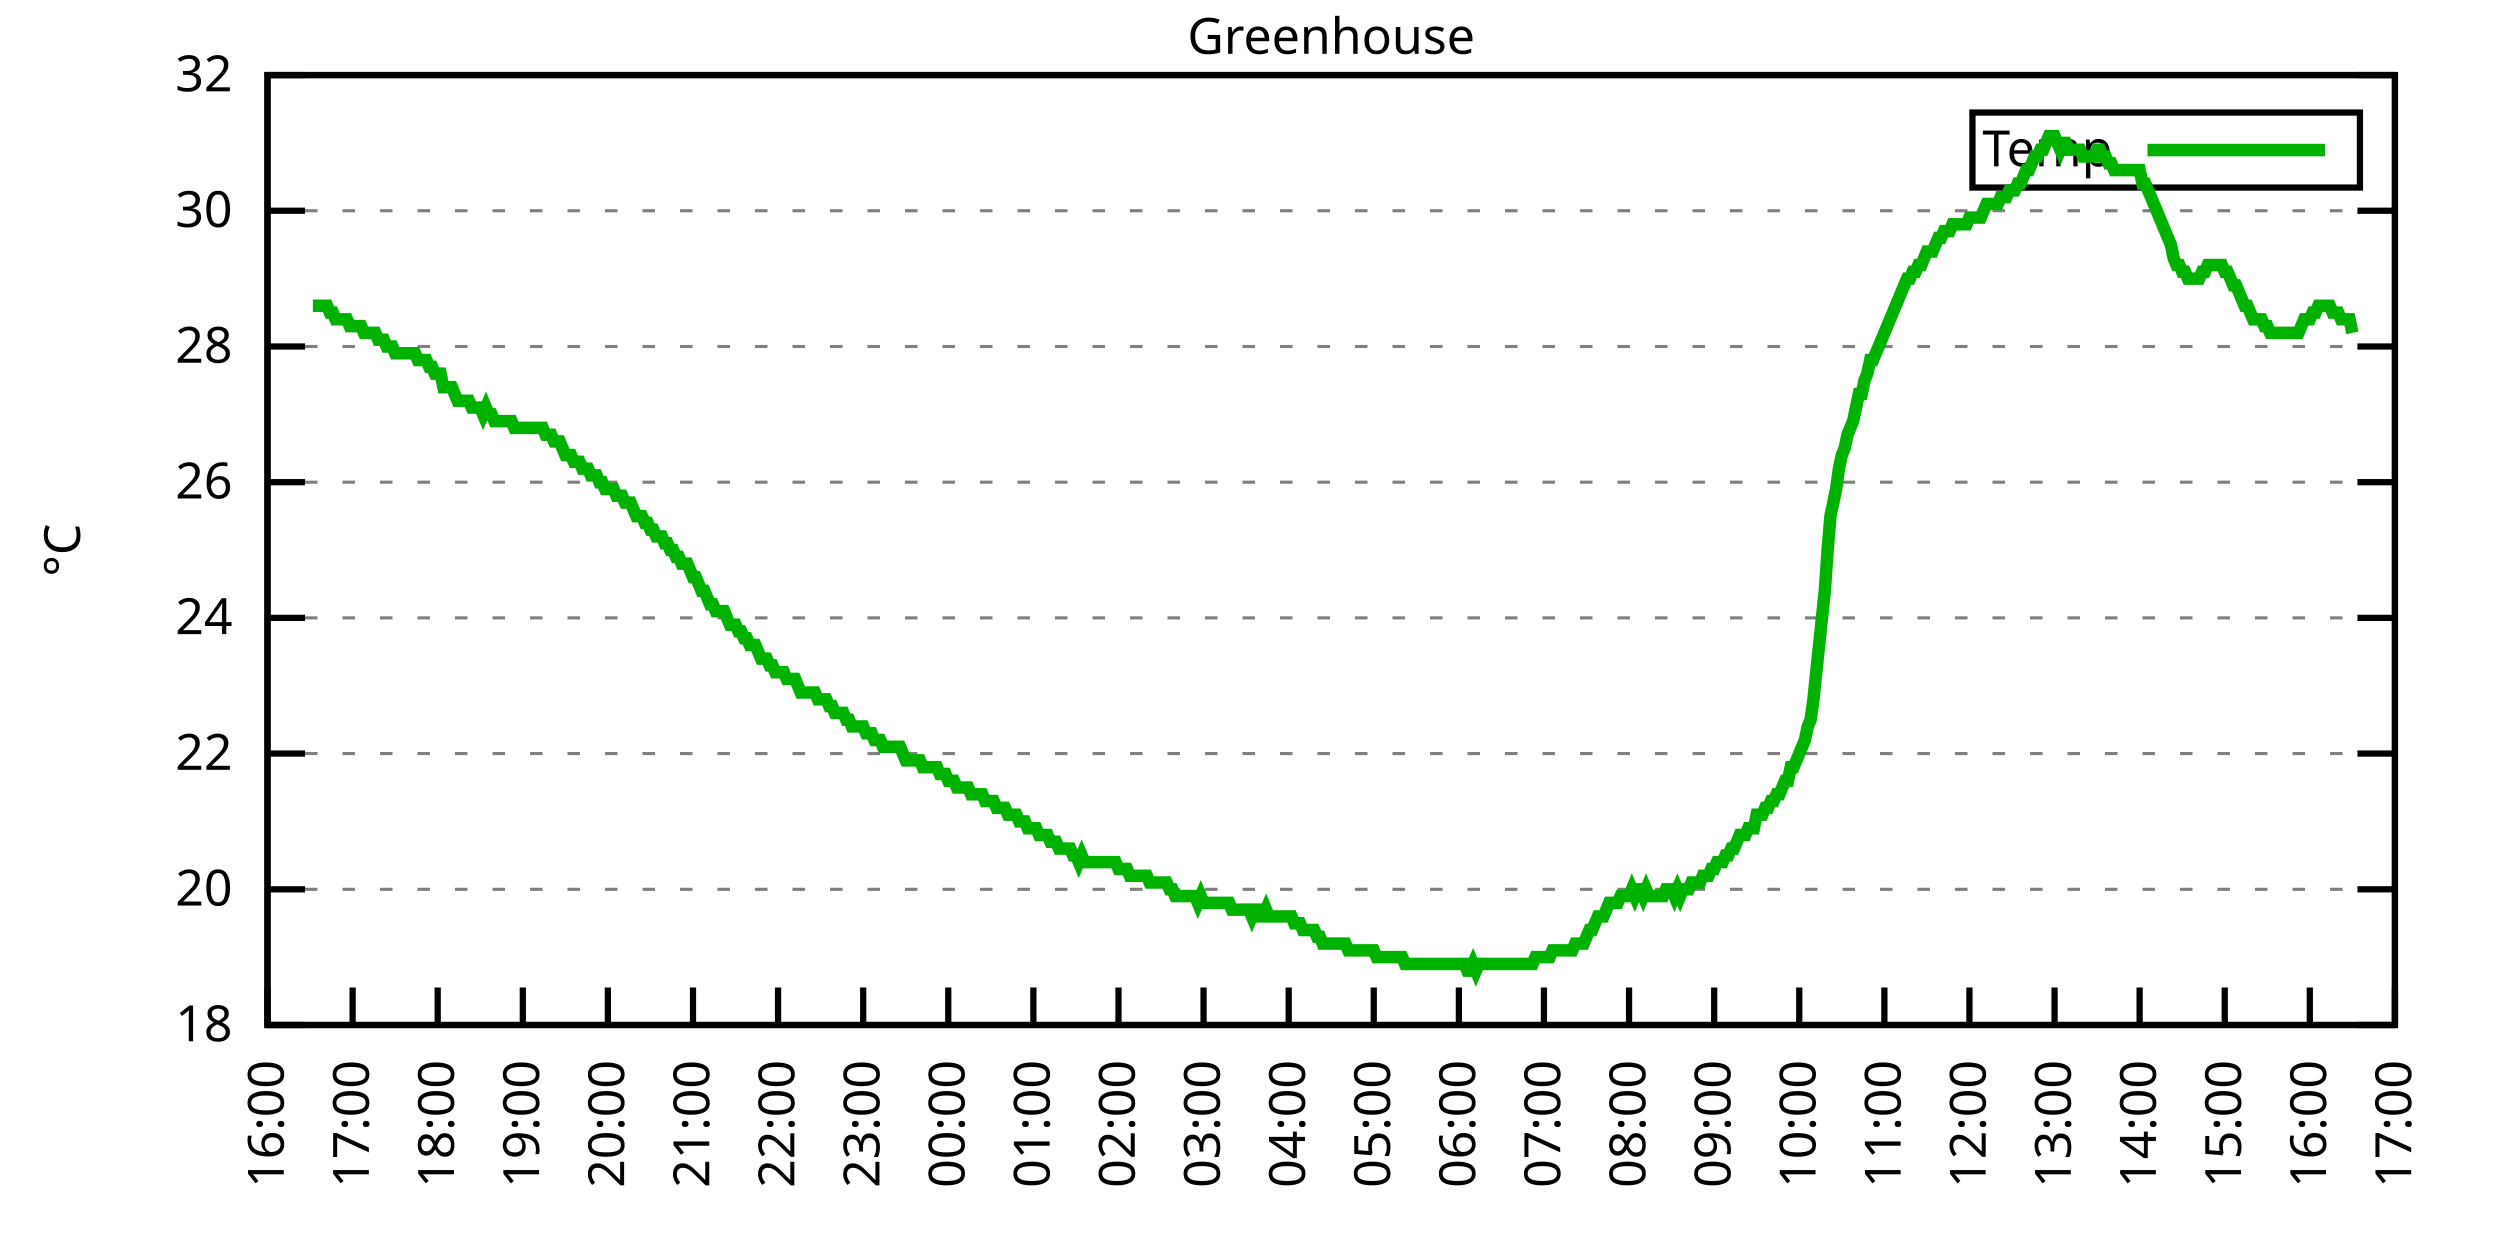
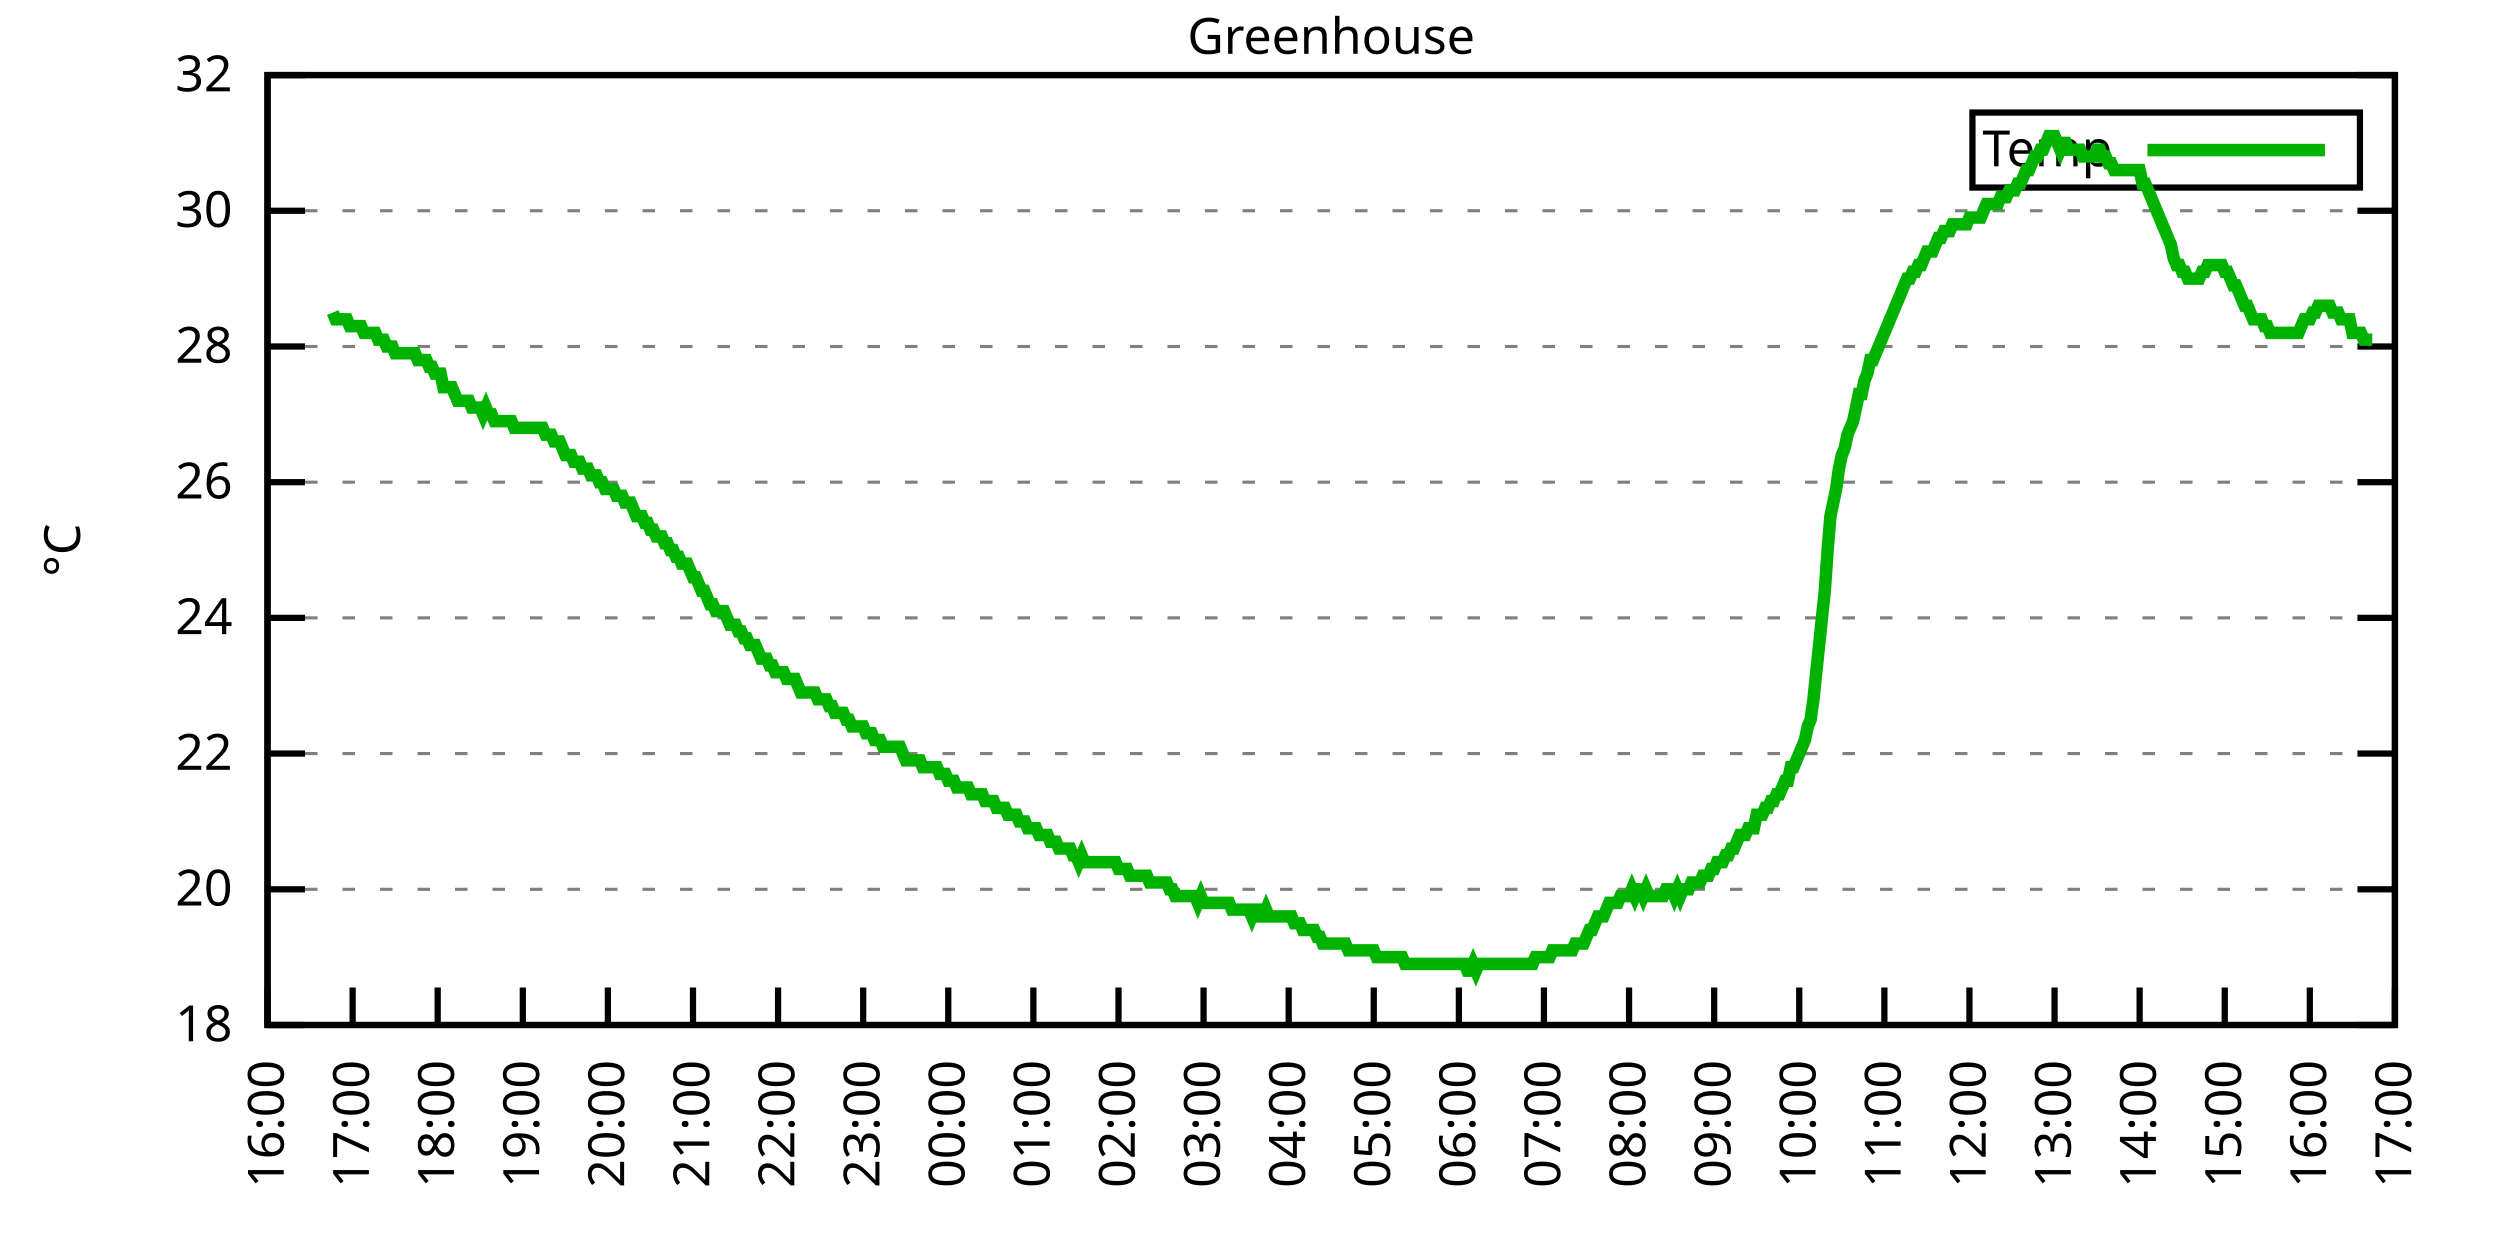
<svg xmlns="http://www.w3.org/2000/svg" xmlns:xlink="http://www.w3.org/1999/xlink" width="400" height="200" viewBox="0 0 400 200">
  <g id="gnuplot_canvas">
    <rect x="0" y="0" width="400" height="200" fill="none" />
    <defs>
      <circle id="gpDot" r="0.5" stroke-width="0.5" stroke="currentColor" />
      <path id="gpPt0" stroke-width="0.333" stroke="currentColor" d="M-1,0 h2 M0,-1 v2" />
      <path id="gpPt1" stroke-width="0.333" stroke="currentColor" d="M-1,-1 L1,1 M1,-1 L-1,1" />
      <path id="gpPt2" stroke-width="0.333" stroke="currentColor" d="M-1,0 L1,0 M0,-1 L0,1 M-1,-1 L1,1 M-1,1 L1,-1" />
      <rect id="gpPt3" stroke-width="0.333" stroke="currentColor" x="-1" y="-1" width="2" height="2" />
      <rect id="gpPt4" stroke-width="0.333" stroke="currentColor" fill="currentColor" x="-1" y="-1" width="2" height="2" />
      <circle id="gpPt5" stroke-width="0.333" stroke="currentColor" cx="0" cy="0" r="1" />
      <use xlink:href="#gpPt5" id="gpPt6" fill="currentColor" stroke="none" />
      <path id="gpPt7" stroke-width="0.333" stroke="currentColor" d="M0,-1.33 L-1.33,0.67 L1.33,0.67 z" />
      <use xlink:href="#gpPt7" id="gpPt8" fill="currentColor" stroke="none" />
      <use xlink:href="#gpPt7" id="gpPt9" stroke="currentColor" transform="rotate(180)" />
      <use xlink:href="#gpPt9" id="gpPt10" fill="currentColor" stroke="none" />
      <use xlink:href="#gpPt3" id="gpPt11" stroke="currentColor" transform="rotate(45)" />
      <use xlink:href="#gpPt11" id="gpPt12" fill="currentColor" stroke="none" />
      <path id="gpPt13" stroke-width="0.333" stroke="currentColor" d="M0,1.330 L1.265,0.411 L0.782,-1.067 L-0.782,-1.076 L-1.265,0.411 z" />
      <use xlink:href="#gpPt13" id="gpPt14" fill="currentColor" stroke="none" />
      <filter id="textbox" filterUnits="objectBoundingBox" x="0" y="0" height="1" width="1">
        <feFlood flood-color="white" flood-opacity="1" result="bgnd" />
        <feComposite in="SourceGraphic" in2="bgnd" operator="atop" />
      </filter>
      <filter id="greybox" filterUnits="objectBoundingBox" x="0" y="0" height="1" width="1">
        <feFlood flood-color="lightgrey" flood-opacity="1" result="grey" />
        <feComposite in="SourceGraphic" in2="grey" operator="atop" />
      </filter>
    </defs>
    <g fill="none" color="white" stroke="currentColor" stroke-width="1.00" stroke-linecap="butt" stroke-linejoin="miter">
</g>
    <g fill="none" color="black" stroke="currentColor" stroke-width="1.00" stroke-linecap="butt" stroke-linejoin="miter">
      <g stroke="none" shape-rendering="crispEdges">
        <polygon fill="rgb(255, 255, 255)" points="42.80,164.00 383.18,164.00 383.18,12.02 42.80,12.02 " />
      </g>
    </g>
    <g fill="none" color="black" stroke="currentColor" stroke-width="1.00" stroke-linecap="butt" stroke-linejoin="miter">
</g>
    <g fill="none" color="black" stroke="black" stroke-width="0.50" stroke-linecap="butt" stroke-linejoin="miter">
</g>
    <g fill="none" color="gray" stroke="currentColor" stroke-width="0.50" stroke-linecap="butt" stroke-linejoin="miter">
      <path stroke="gray" stroke-dasharray="2,4" class="gridline" d="M42.80,164.00 L383.19,164.00  " />
    </g>
    <g fill="none" color="gray" stroke="gray" stroke-width="1.00" stroke-linecap="butt" stroke-linejoin="miter">
</g>
    <g fill="none" color="black" stroke="currentColor" stroke-width="1.00" stroke-linecap="butt" stroke-linejoin="miter">
      <path stroke="black" d="M42.80,164.00 L48.80,164.00 M383.19,164.00 L377.19,164.00  " />
      <g transform="translate(37.20,166.60)" stroke="none" fill="black" font-family="Sans" font-size="8.00" text-anchor="end">
        <text>
          <tspan font-family="Sans"> 18</tspan>
        </text>
      </g>
    </g>
    <g fill="none" color="black" stroke="currentColor" stroke-width="1.00" stroke-linecap="butt" stroke-linejoin="miter">
</g>
    <g fill="none" color="black" stroke="black" stroke-width="0.50" stroke-linecap="butt" stroke-linejoin="miter">
</g>
    <g fill="none" color="gray" stroke="currentColor" stroke-width="0.50" stroke-linecap="butt" stroke-linejoin="miter">
      <path stroke="gray" stroke-dasharray="2,4" class="gridline" d="M42.80,142.29 L383.19,142.29  " />
    </g>
    <g fill="none" color="gray" stroke="gray" stroke-width="1.00" stroke-linecap="butt" stroke-linejoin="miter">
</g>
    <g fill="none" color="black" stroke="currentColor" stroke-width="1.00" stroke-linecap="butt" stroke-linejoin="miter">
      <path stroke="black" d="M42.80,142.29 L48.80,142.29 M383.19,142.29 L377.19,142.29  " />
      <g transform="translate(37.20,144.89)" stroke="none" fill="black" font-family="Sans" font-size="8.00" text-anchor="end">
        <text>
          <tspan font-family="Sans"> 20</tspan>
        </text>
      </g>
    </g>
    <g fill="none" color="black" stroke="currentColor" stroke-width="1.00" stroke-linecap="butt" stroke-linejoin="miter">
</g>
    <g fill="none" color="black" stroke="black" stroke-width="0.50" stroke-linecap="butt" stroke-linejoin="miter">
</g>
    <g fill="none" color="gray" stroke="currentColor" stroke-width="0.50" stroke-linecap="butt" stroke-linejoin="miter">
      <path stroke="gray" stroke-dasharray="2,4" class="gridline" d="M42.80,120.57 L383.19,120.57  " />
    </g>
    <g fill="none" color="gray" stroke="gray" stroke-width="1.00" stroke-linecap="butt" stroke-linejoin="miter">
</g>
    <g fill="none" color="black" stroke="currentColor" stroke-width="1.00" stroke-linecap="butt" stroke-linejoin="miter">
      <path stroke="black" d="M42.80,120.57 L48.80,120.57 M383.19,120.57 L377.19,120.57  " />
      <g transform="translate(37.20,123.17)" stroke="none" fill="black" font-family="Sans" font-size="8.00" text-anchor="end">
        <text>
          <tspan font-family="Sans"> 22</tspan>
        </text>
      </g>
    </g>
    <g fill="none" color="black" stroke="currentColor" stroke-width="1.00" stroke-linecap="butt" stroke-linejoin="miter">
</g>
    <g fill="none" color="black" stroke="black" stroke-width="0.50" stroke-linecap="butt" stroke-linejoin="miter">
</g>
    <g fill="none" color="gray" stroke="currentColor" stroke-width="0.50" stroke-linecap="butt" stroke-linejoin="miter">
      <path stroke="gray" stroke-dasharray="2,4" class="gridline" d="M42.80,98.86 L383.19,98.86  " />
    </g>
    <g fill="none" color="gray" stroke="gray" stroke-width="1.00" stroke-linecap="butt" stroke-linejoin="miter">
</g>
    <g fill="none" color="black" stroke="currentColor" stroke-width="1.00" stroke-linecap="butt" stroke-linejoin="miter">
      <path stroke="black" d="M42.80,98.86 L48.80,98.86 M383.19,98.86 L377.19,98.86  " />
      <g transform="translate(37.20,101.46)" stroke="none" fill="black" font-family="Sans" font-size="8.00" text-anchor="end">
        <text>
          <tspan font-family="Sans"> 24</tspan>
        </text>
      </g>
    </g>
    <g fill="none" color="black" stroke="currentColor" stroke-width="1.00" stroke-linecap="butt" stroke-linejoin="miter">
</g>
    <g fill="none" color="black" stroke="black" stroke-width="0.50" stroke-linecap="butt" stroke-linejoin="miter">
</g>
    <g fill="none" color="gray" stroke="currentColor" stroke-width="0.50" stroke-linecap="butt" stroke-linejoin="miter">
      <path stroke="gray" stroke-dasharray="2,4" class="gridline" d="M42.80,77.15 L383.19,77.15  " />
    </g>
    <g fill="none" color="gray" stroke="gray" stroke-width="1.00" stroke-linecap="butt" stroke-linejoin="miter">
</g>
    <g fill="none" color="black" stroke="currentColor" stroke-width="1.00" stroke-linecap="butt" stroke-linejoin="miter">
      <path stroke="black" d="M42.80,77.15 L48.80,77.15 M383.19,77.15 L377.19,77.15  " />
      <g transform="translate(37.20,79.75)" stroke="none" fill="black" font-family="Sans" font-size="8.00" text-anchor="end">
        <text>
          <tspan font-family="Sans"> 26</tspan>
        </text>
      </g>
    </g>
    <g fill="none" color="black" stroke="currentColor" stroke-width="1.00" stroke-linecap="butt" stroke-linejoin="miter">
</g>
    <g fill="none" color="black" stroke="black" stroke-width="0.50" stroke-linecap="butt" stroke-linejoin="miter">
</g>
    <g fill="none" color="gray" stroke="currentColor" stroke-width="0.50" stroke-linecap="butt" stroke-linejoin="miter">
      <path stroke="gray" stroke-dasharray="2,4" class="gridline" d="M42.80,55.44 L383.19,55.44  " />
    </g>
    <g fill="none" color="gray" stroke="gray" stroke-width="1.00" stroke-linecap="butt" stroke-linejoin="miter">
</g>
    <g fill="none" color="black" stroke="currentColor" stroke-width="1.00" stroke-linecap="butt" stroke-linejoin="miter">
      <path stroke="black" d="M42.80,55.44 L48.80,55.44 M383.19,55.44 L377.19,55.44  " />
      <g transform="translate(37.20,58.04)" stroke="none" fill="black" font-family="Sans" font-size="8.00" text-anchor="end">
        <text>
          <tspan font-family="Sans"> 28</tspan>
        </text>
      </g>
    </g>
    <g fill="none" color="black" stroke="currentColor" stroke-width="1.00" stroke-linecap="butt" stroke-linejoin="miter">
</g>
    <g fill="none" color="black" stroke="black" stroke-width="0.50" stroke-linecap="butt" stroke-linejoin="miter">
</g>
    <g fill="none" color="gray" stroke="currentColor" stroke-width="0.50" stroke-linecap="butt" stroke-linejoin="miter">
      <path stroke="gray" stroke-dasharray="2,4" class="gridline" d="M42.80,33.72 L383.19,33.72  " />
    </g>
    <g fill="none" color="gray" stroke="gray" stroke-width="1.00" stroke-linecap="butt" stroke-linejoin="miter">
</g>
    <g fill="none" color="black" stroke="currentColor" stroke-width="1.00" stroke-linecap="butt" stroke-linejoin="miter">
      <path stroke="black" d="M42.80,33.72 L48.80,33.72 M383.19,33.72 L377.19,33.72  " />
      <g transform="translate(37.20,36.32)" stroke="none" fill="black" font-family="Sans" font-size="8.00" text-anchor="end">
        <text>
          <tspan font-family="Sans"> 30</tspan>
        </text>
      </g>
    </g>
    <g fill="none" color="black" stroke="currentColor" stroke-width="1.00" stroke-linecap="butt" stroke-linejoin="miter">
</g>
    <g fill="none" color="black" stroke="black" stroke-width="0.50" stroke-linecap="butt" stroke-linejoin="miter">
</g>
    <g fill="none" color="gray" stroke="currentColor" stroke-width="0.50" stroke-linecap="butt" stroke-linejoin="miter">
      <path stroke="gray" stroke-dasharray="2,4" class="gridline" d="M42.80,12.01 L383.19,12.01  " />
    </g>
    <g fill="none" color="gray" stroke="gray" stroke-width="1.00" stroke-linecap="butt" stroke-linejoin="miter">
</g>
    <g fill="none" color="black" stroke="currentColor" stroke-width="1.00" stroke-linecap="butt" stroke-linejoin="miter">
      <path stroke="black" d="M42.80,12.01 L48.80,12.01 M383.19,12.01 L377.19,12.01  " />
      <g transform="translate(37.20,14.61)" stroke="none" fill="black" font-family="Sans" font-size="8.00" text-anchor="end">
        <text>
          <tspan font-family="Sans"> 32</tspan>
        </text>
      </g>
    </g>
    <g fill="none" color="black" stroke="currentColor" stroke-width="1.00" stroke-linecap="butt" stroke-linejoin="miter">
      <path stroke="black" d="M42.80,164.00 L42.80,158.00  " />
      <g transform="translate(45.40,169.60) rotate(270.00)" stroke="none" fill="black" font-family="Sans" font-size="8.00" text-anchor="end">
        <text>
          <tspan font-family="Sans">16:00</tspan>
        </text>
      </g>
    </g>
    <g fill="none" color="black" stroke="currentColor" stroke-width="1.00" stroke-linecap="butt" stroke-linejoin="miter">
      <path stroke="black" d="M56.42,164.00 L56.42,158.00  " />
      <g transform="translate(59.02,169.60) rotate(270.00)" stroke="none" fill="black" font-family="Sans" font-size="8.00" text-anchor="end">
        <text>
          <tspan font-family="Sans">17:00</tspan>
        </text>
      </g>
    </g>
    <g fill="none" color="black" stroke="currentColor" stroke-width="1.00" stroke-linecap="butt" stroke-linejoin="miter">
      <path stroke="black" d="M70.03,164.00 L70.03,158.00  " />
      <g transform="translate(72.63,169.60) rotate(270.00)" stroke="none" fill="black" font-family="Sans" font-size="8.00" text-anchor="end">
        <text>
          <tspan font-family="Sans">18:00</tspan>
        </text>
      </g>
    </g>
    <g fill="none" color="black" stroke="currentColor" stroke-width="1.00" stroke-linecap="butt" stroke-linejoin="miter">
      <path stroke="black" d="M83.65,164.00 L83.65,158.00  " />
      <g transform="translate(86.25,169.60) rotate(270.00)" stroke="none" fill="black" font-family="Sans" font-size="8.00" text-anchor="end">
        <text>
          <tspan font-family="Sans">19:00</tspan>
        </text>
      </g>
    </g>
    <g fill="none" color="black" stroke="currentColor" stroke-width="1.00" stroke-linecap="butt" stroke-linejoin="miter">
      <path stroke="black" d="M97.26,164.00 L97.26,158.00  " />
      <g transform="translate(99.86,169.60) rotate(270.00)" stroke="none" fill="black" font-family="Sans" font-size="8.00" text-anchor="end">
        <text>
          <tspan font-family="Sans">20:00</tspan>
        </text>
      </g>
    </g>
    <g fill="none" color="black" stroke="currentColor" stroke-width="1.00" stroke-linecap="butt" stroke-linejoin="miter">
      <path stroke="black" d="M110.88,164.00 L110.88,158.00  " />
      <g transform="translate(113.48,169.60) rotate(270.00)" stroke="none" fill="black" font-family="Sans" font-size="8.00" text-anchor="end">
        <text>
          <tspan font-family="Sans">21:00</tspan>
        </text>
      </g>
    </g>
    <g fill="none" color="black" stroke="currentColor" stroke-width="1.00" stroke-linecap="butt" stroke-linejoin="miter">
      <path stroke="black" d="M124.49,164.00 L124.49,158.00  " />
      <g transform="translate(127.09,169.60) rotate(270.00)" stroke="none" fill="black" font-family="Sans" font-size="8.00" text-anchor="end">
        <text>
          <tspan font-family="Sans">22:00</tspan>
        </text>
      </g>
    </g>
    <g fill="none" color="black" stroke="currentColor" stroke-width="1.00" stroke-linecap="butt" stroke-linejoin="miter">
      <path stroke="black" d="M138.11,164.00 L138.11,158.00  " />
      <g transform="translate(140.71,169.60) rotate(270.00)" stroke="none" fill="black" font-family="Sans" font-size="8.00" text-anchor="end">
        <text>
          <tspan font-family="Sans">23:00</tspan>
        </text>
      </g>
    </g>
    <g fill="none" color="black" stroke="currentColor" stroke-width="1.00" stroke-linecap="butt" stroke-linejoin="miter">
      <path stroke="black" d="M151.72,164.00 L151.72,158.00  " />
      <g transform="translate(154.32,169.60) rotate(270.00)" stroke="none" fill="black" font-family="Sans" font-size="8.00" text-anchor="end">
        <text>
          <tspan font-family="Sans">00:00</tspan>
        </text>
      </g>
    </g>
    <g fill="none" color="black" stroke="currentColor" stroke-width="1.00" stroke-linecap="butt" stroke-linejoin="miter">
      <path stroke="black" d="M165.34,164.00 L165.34,158.00  " />
      <g transform="translate(167.94,169.60) rotate(270.00)" stroke="none" fill="black" font-family="Sans" font-size="8.00" text-anchor="end">
        <text>
          <tspan font-family="Sans">01:00</tspan>
        </text>
      </g>
    </g>
    <g fill="none" color="black" stroke="currentColor" stroke-width="1.00" stroke-linecap="butt" stroke-linejoin="miter">
      <path stroke="black" d="M178.96,164.00 L178.96,158.00  " />
      <g transform="translate(181.56,169.60) rotate(270.00)" stroke="none" fill="black" font-family="Sans" font-size="8.00" text-anchor="end">
        <text>
          <tspan font-family="Sans">02:00</tspan>
        </text>
      </g>
    </g>
    <g fill="none" color="black" stroke="currentColor" stroke-width="1.00" stroke-linecap="butt" stroke-linejoin="miter">
      <path stroke="black" d="M192.57,164.00 L192.57,158.00  " />
      <g transform="translate(195.17,169.60) rotate(270.00)" stroke="none" fill="black" font-family="Sans" font-size="8.00" text-anchor="end">
        <text>
          <tspan font-family="Sans">03:00</tspan>
        </text>
      </g>
    </g>
    <g fill="none" color="black" stroke="currentColor" stroke-width="1.00" stroke-linecap="butt" stroke-linejoin="miter">
      <path stroke="black" d="M206.19,164.00 L206.19,158.00  " />
      <g transform="translate(208.79,169.60) rotate(270.00)" stroke="none" fill="black" font-family="Sans" font-size="8.00" text-anchor="end">
        <text>
          <tspan font-family="Sans">04:00</tspan>
        </text>
      </g>
    </g>
    <g fill="none" color="black" stroke="currentColor" stroke-width="1.00" stroke-linecap="butt" stroke-linejoin="miter">
      <path stroke="black" d="M219.80,164.00 L219.80,158.00  " />
      <g transform="translate(222.40,169.60) rotate(270.00)" stroke="none" fill="black" font-family="Sans" font-size="8.00" text-anchor="end">
        <text>
          <tspan font-family="Sans">05:00</tspan>
        </text>
      </g>
    </g>
    <g fill="none" color="black" stroke="currentColor" stroke-width="1.00" stroke-linecap="butt" stroke-linejoin="miter">
      <path stroke="black" d="M233.42,164.00 L233.42,158.00  " />
      <g transform="translate(236.02,169.60) rotate(270.00)" stroke="none" fill="black" font-family="Sans" font-size="8.00" text-anchor="end">
        <text>
          <tspan font-family="Sans">06:00</tspan>
        </text>
      </g>
    </g>
    <g fill="none" color="black" stroke="currentColor" stroke-width="1.00" stroke-linecap="butt" stroke-linejoin="miter">
      <path stroke="black" d="M247.03,164.00 L247.03,158.00  " />
      <g transform="translate(249.63,169.60) rotate(270.00)" stroke="none" fill="black" font-family="Sans" font-size="8.00" text-anchor="end">
        <text>
          <tspan font-family="Sans">07:00</tspan>
        </text>
      </g>
    </g>
    <g fill="none" color="black" stroke="currentColor" stroke-width="1.00" stroke-linecap="butt" stroke-linejoin="miter">
      <path stroke="black" d="M260.65,164.00 L260.65,158.00  " />
      <g transform="translate(263.25,169.60) rotate(270.00)" stroke="none" fill="black" font-family="Sans" font-size="8.00" text-anchor="end">
        <text>
          <tspan font-family="Sans">08:00</tspan>
        </text>
      </g>
    </g>
    <g fill="none" color="black" stroke="currentColor" stroke-width="1.00" stroke-linecap="butt" stroke-linejoin="miter">
      <path stroke="black" d="M274.27,164.00 L274.27,158.00  " />
      <g transform="translate(276.87,169.60) rotate(270.00)" stroke="none" fill="black" font-family="Sans" font-size="8.00" text-anchor="end">
        <text>
          <tspan font-family="Sans">09:00</tspan>
        </text>
      </g>
    </g>
    <g fill="none" color="black" stroke="currentColor" stroke-width="1.00" stroke-linecap="butt" stroke-linejoin="miter">
      <path stroke="black" d="M287.88,164.00 L287.88,158.00  " />
      <g transform="translate(290.48,169.60) rotate(270.00)" stroke="none" fill="black" font-family="Sans" font-size="8.00" text-anchor="end">
        <text>
          <tspan font-family="Sans">10:00</tspan>
        </text>
      </g>
    </g>
    <g fill="none" color="black" stroke="currentColor" stroke-width="1.00" stroke-linecap="butt" stroke-linejoin="miter">
      <path stroke="black" d="M301.50,164.00 L301.50,158.00  " />
      <g transform="translate(304.10,169.60) rotate(270.00)" stroke="none" fill="black" font-family="Sans" font-size="8.00" text-anchor="end">
        <text>
          <tspan font-family="Sans">11:00</tspan>
        </text>
      </g>
    </g>
    <g fill="none" color="black" stroke="currentColor" stroke-width="1.00" stroke-linecap="butt" stroke-linejoin="miter">
      <path stroke="black" d="M315.11,164.00 L315.11,158.00  " />
      <g transform="translate(317.71,169.60) rotate(270.00)" stroke="none" fill="black" font-family="Sans" font-size="8.00" text-anchor="end">
        <text>
          <tspan font-family="Sans">12:00</tspan>
        </text>
      </g>
    </g>
    <g fill="none" color="black" stroke="currentColor" stroke-width="1.00" stroke-linecap="butt" stroke-linejoin="miter">
      <path stroke="black" d="M328.73,164.00 L328.73,158.00  " />
      <g transform="translate(331.33,169.60) rotate(270.00)" stroke="none" fill="black" font-family="Sans" font-size="8.00" text-anchor="end">
        <text>
          <tspan font-family="Sans">13:00</tspan>
        </text>
      </g>
    </g>
    <g fill="none" color="black" stroke="currentColor" stroke-width="1.00" stroke-linecap="butt" stroke-linejoin="miter">
      <path stroke="black" d="M342.34,164.00 L342.34,158.00  " />
      <g transform="translate(344.94,169.60) rotate(270.00)" stroke="none" fill="black" font-family="Sans" font-size="8.00" text-anchor="end">
        <text>
          <tspan font-family="Sans">14:00</tspan>
        </text>
      </g>
    </g>
    <g fill="none" color="black" stroke="currentColor" stroke-width="1.00" stroke-linecap="butt" stroke-linejoin="miter">
      <path stroke="black" d="M355.96,164.00 L355.96,158.00  " />
      <g transform="translate(358.56,169.60) rotate(270.00)" stroke="none" fill="black" font-family="Sans" font-size="8.00" text-anchor="end">
        <text>
          <tspan font-family="Sans">15:00</tspan>
        </text>
      </g>
    </g>
    <g fill="none" color="black" stroke="currentColor" stroke-width="1.00" stroke-linecap="butt" stroke-linejoin="miter">
      <path stroke="black" d="M369.57,164.00 L369.57,158.00  " />
      <g transform="translate(372.17,169.60) rotate(270.00)" stroke="none" fill="black" font-family="Sans" font-size="8.00" text-anchor="end">
        <text>
          <tspan font-family="Sans">16:00</tspan>
        </text>
      </g>
    </g>
    <g fill="none" color="black" stroke="currentColor" stroke-width="1.00" stroke-linecap="butt" stroke-linejoin="miter">
      <path stroke="black" d="M383.19,164.00 L383.19,158.00  " />
      <g transform="translate(385.79,169.60) rotate(270.00)" stroke="none" fill="black" font-family="Sans" font-size="8.00" text-anchor="end">
        <text>
          <tspan font-family="Sans">17:00</tspan>
        </text>
      </g>
    </g>
    <g fill="none" color="black" stroke="currentColor" stroke-width="1.00" stroke-linecap="butt" stroke-linejoin="miter">
</g>
    <g fill="none" color="black" stroke="currentColor" stroke-width="1.00" stroke-linecap="butt" stroke-linejoin="miter">
      <path stroke="black" d="M42.80,12.01 L42.80,164.00 L383.19,164.00 L383.19,12.01 L42.80,12.01 Z  " />
    </g>
    <g fill="none" color="black" stroke="currentColor" stroke-width="1.00" stroke-linecap="butt" stroke-linejoin="miter">
</g>
    <g fill="none" color="black" stroke="currentColor" stroke-width="1.00" stroke-linecap="butt" stroke-linejoin="miter">
      <path stroke="black" d="M315.59,30.01 L315.59,18.01 L377.59,18.01 L377.59,30.01 L315.59,30.01 Z  " />
    </g>
    <g id="Greenhouse_plot_1">
      <g fill="none" color="white" stroke="black" stroke-width="2.00" stroke-linecap="butt" stroke-linejoin="miter">
</g>
      <g fill="none" color="black" stroke="currentColor" stroke-width="2.00" stroke-linecap="butt" stroke-linejoin="miter">
        <g transform="translate(337.99,26.61)" stroke="none" fill="black" font-family="Sans" font-size="8.00" text-anchor="end">
          <text>
            <tspan font-family="Sans">Temp</tspan>
          </text>
        </g>
      </g>
      <g fill="none" color="black" stroke="currentColor" stroke-width="2.00" stroke-linecap="butt" stroke-linejoin="miter">
-         <path stroke="rgb(  0, 178,   0)" d="M343.59,24.01 L371.99,24.01 M50.06,48.92 L50.52,48.92 L50.97,48.92 L51.42,48.92 L51.88,48.92 L52.33,48.92   L52.78,50.01 L53.24,50.01 L53.69,51.09 L54.15,51.09 L54.60,51.09 L55.05,51.09 L55.51,51.09 L55.96,52.18   L56.42,52.18 L56.87,52.18 L57.32,52.18 L57.78,52.18 L58.23,53.26 L58.68,53.26 L59.14,53.26 L59.59,53.26   L60.05,53.26 L60.50,54.35 L60.95,54.35 L61.41,54.35 L61.86,55.44 L62.32,55.44 L62.77,55.44 L63.22,56.52   L63.68,56.52 L64.13,56.52 L64.58,56.52 L65.04,56.52 L65.49,56.52 L65.95,56.52 L66.40,56.52 L66.85,57.61   L67.31,57.61 L67.76,57.61 L68.22,57.61 L68.67,58.69 L69.12,58.69 L69.58,59.78 L70.03,59.78 L70.49,59.78   L70.94,61.95 L71.39,61.95 L71.85,61.95 L72.30,61.95 L72.75,63.04 L73.21,64.12 L73.66,64.12 L74.12,64.12   L74.57,64.12 L75.02,64.12 L75.48,65.21 L75.93,65.21 L76.39,65.21 L76.84,65.21 L77.29,66.29 L77.75,65.21   L78.20,66.29 L78.65,66.29 L79.11,67.38 L79.56,67.38 L80.02,67.38 L80.47,67.38 L80.92,67.38 L81.38,67.38   L81.83,67.38 L82.29,68.46 L82.74,68.46 L83.19,68.46 L83.65,68.46 L84.10,68.46 L84.55,68.46 L85.01,68.46   L85.46,68.46 L85.92,68.46 L86.37,68.46 L86.82,68.46 L87.28,69.55 L87.73,69.55 L88.19,69.55 L88.64,70.63   L89.09,70.63 L89.55,70.63 L90.00,71.72 L90.45,72.81 L90.91,72.81 L91.36,72.81 L91.82,73.89 L92.27,73.89   L92.72,73.89 L93.18,74.98 L93.63,74.98 L94.09,74.98 L94.54,76.06 L94.99,76.06 L95.45,76.06 L95.90,77.15   L96.35,77.15 L96.81,78.23 L97.26,78.23 L97.72,78.23 L98.17,78.23 L98.62,79.32 L99.08,79.32 L99.53,79.32   L99.99,80.41 L100.44,80.41 L100.89,80.41 L101.35,81.49 L101.80,82.58 L102.25,82.58 L102.71,82.58 L103.16,83.66   L103.62,83.66 L104.07,84.75 L104.52,84.75 L104.98,85.83 L105.43,85.83 L105.89,85.83 L106.34,86.92 L106.79,86.92   L107.25,88.00 L107.70,88.00 L108.15,89.09 L108.61,89.09 L109.06,90.18 L109.52,90.18 L109.97,90.18 L110.42,91.26   L110.88,92.35 L111.33,92.35 L111.79,93.43 L112.24,94.52 L112.69,94.52 L113.15,95.60 L113.60,96.69 L114.05,96.69   L114.51,97.78 L114.96,97.78 L115.42,97.78 L115.87,97.78 L116.32,98.86 L116.78,99.95 L117.23,99.95 L117.69,99.95   L118.14,101.03 L118.59,101.03 L119.05,102.12 L119.50,102.12 L119.96,103.20 L120.41,103.20 L120.86,103.20 L121.32,104.29   L121.77,105.38 L122.22,105.38 L122.68,105.38 L123.13,106.46 L123.59,106.46 L124.04,107.55 L124.49,107.55 L124.95,107.55   L125.40,107.55 L125.86,108.63 L126.31,108.63 L126.76,108.63 L127.22,108.63 L127.67,109.72 L128.12,110.80 L128.58,110.80   L129.03,110.80 L129.49,110.80 L129.94,110.80 L130.39,110.80 L130.85,111.89 L131.30,111.89 L131.76,111.89 L132.21,111.89   L132.66,112.97 L133.12,112.97 L133.57,114.06 L134.02,114.06 L134.48,114.06 L134.93,114.06 L135.39,115.15 L135.84,115.15   L136.29,116.23 L136.75,116.23 L137.20,116.23 L137.66,116.23 L138.11,116.23 L138.56,117.32 L139.02,117.32 L139.47,117.32   L139.92,118.40 L140.38,118.40 L140.83,118.40 L141.29,119.49 L141.74,119.49 L142.19,119.49 L142.65,119.49 L143.10,119.49   L143.56,119.49 L144.01,119.49 L144.46,120.57 L144.92,121.66 L145.37,121.66 L145.82,121.66 L146.28,121.66 L146.73,121.66   L147.19,121.66 L147.64,122.75 L148.09,122.75 L148.55,122.75 L149.00,122.75 L149.46,122.75 L149.91,122.75 L150.36,123.83   L150.82,123.83 L151.27,123.83 L151.72,124.92 L152.18,124.92 L152.63,124.92 L153.09,126.00 L153.54,126.00 L153.99,126.00   L154.45,126.00 L154.90,126.00 L155.36,127.09 L155.81,127.09 L156.26,127.09 L156.72,127.09 L157.17,127.09 L157.62,128.17   L158.08,128.17 L158.53,128.17 L158.99,128.17 L159.44,129.26 L159.89,129.26 L160.35,129.26 L160.80,129.26 L161.26,130.35   L161.71,130.35 L162.16,130.35 L162.62,130.35 L163.07,131.43 L163.52,131.43 L163.98,131.43 L164.43,132.52 L164.89,132.52   L165.34,132.52 L165.79,132.52 L166.25,133.60 L166.70,133.60 L167.16,133.60 L167.61,133.60 L168.06,134.69 L168.52,134.69   L168.97,134.69 L169.43,135.77 L169.88,135.77 L170.33,135.77 L170.79,135.77 L171.24,135.77 L171.69,136.86 L172.15,136.86   L172.60,137.94 L173.06,136.86 L173.51,137.94 L173.96,137.94 L174.42,137.94 L174.87,137.94 L175.33,137.94 L175.78,137.94   L176.23,137.94 L176.69,137.94 L177.14,137.94 L177.59,137.94 L178.05,137.94 L178.50,137.94 L178.96,139.03 L179.41,139.03   L179.86,139.03 L180.32,139.03 L180.77,140.12 L181.23,140.12 L181.68,140.12 L182.13,140.12 L182.59,140.12 L183.04,140.12   L183.49,140.12 L183.95,141.20 L184.40,141.20 L184.86,141.20 L185.31,141.20 L185.76,141.20 L186.22,141.20 L186.67,141.20   L187.13,142.29 L187.58,142.29 L188.03,143.37 L188.49,143.37 L188.94,143.37 L189.39,143.37 L189.85,143.37 L190.30,143.37   L190.76,143.37 L191.21,143.37 L191.66,144.46 L192.12,143.37 L192.57,144.46 L193.03,144.46 L193.48,144.46 L193.93,144.46   L194.39,144.46 L194.84,144.46 L195.29,144.46 L195.75,144.46 L196.20,144.46 L196.66,144.46 L197.11,145.54 L197.56,145.54   L198.02,145.54 L198.47,145.54 L198.93,145.54 L199.38,145.54 L199.83,145.54 L200.29,146.63 L200.74,145.54 L201.19,145.54   L201.65,146.63 L202.10,146.63 L202.56,145.54 L203.01,146.63 L203.46,146.63 L203.92,146.63 L204.37,146.63 L204.83,146.63   L205.28,146.63 L205.73,146.63 L206.19,146.63 L206.64,146.63 L207.09,147.72 L207.55,147.72 L208.00,147.72 L208.46,148.80   L208.91,148.80 L209.36,148.80 L209.82,148.80 L210.27,148.80 L210.73,149.89 L211.18,149.89 L211.63,150.97 L212.09,150.97   L212.54,150.97 L213.00,150.97 L213.45,150.97 L213.90,150.97 L214.36,150.97 L214.81,150.97 L215.26,150.97 L215.72,152.06   L216.17,152.06 L216.63,152.06 L217.08,152.06 L217.53,152.06 L217.99,152.06 L218.44,152.06 L218.90,152.06 L219.35,152.06   L219.80,152.06 L220.26,153.14 L220.71,153.14 L221.16,153.14 L221.62,153.14 L222.07,153.14 L222.53,153.14 L222.98,153.14   L223.43,153.14 L223.89,153.14 L224.34,153.14 L224.80,154.23 L225.25,154.23 L225.70,154.23 L226.16,154.23 L226.61,154.23   L227.06,154.23 L227.52,154.23 L227.97,154.23 L228.43,154.23 L228.88,154.23 L229.33,154.23 L229.79,154.23 L230.24,154.23   L230.70,154.23 L231.15,154.23 L231.60,154.23 L232.06,154.23 L232.51,154.23 L232.96,154.23 L233.42,154.23 L233.87,154.23   L234.33,154.23 L234.78,155.31 L235.23,155.31 L235.69,154.23 L236.14,155.31 L236.60,154.23 L237.05,154.23 L237.50,154.23   L237.96,154.23 L238.41,154.23 L238.86,154.23 L239.32,154.23 L239.77,154.23 L240.23,154.23 L240.68,154.23 L241.13,154.23   L241.59,154.23 L242.04,154.23 L242.50,154.23 L242.95,154.23 L243.40,154.23 L243.86,154.23 L244.31,154.23 L244.76,154.23   L245.22,154.23 L245.67,153.14 L246.13,153.14 L246.58,153.14 L247.03,153.14 L247.49,153.14 L247.94,153.14 L248.40,152.06   L248.85,152.06 L249.30,152.06 L249.76,152.06 L250.21,152.06 L250.66,152.06 L251.12,152.06 L251.57,152.06 L252.03,150.97   L252.48,150.97 L252.93,150.97 L253.39,150.97 L253.84,149.89 L254.30,148.80 L254.75,148.80 L255.20,147.72 L255.66,146.63   L256.11,146.63 L256.56,146.63 L257.02,145.54 L257.47,144.46 L257.93,144.46 L258.38,144.46 L258.83,144.46 L259.29,143.37   L259.74,143.37 L260.20,143.37 L260.65,143.37 L261.10,142.29 L261.56,143.37 L262.01,142.29 L262.47,142.29 L262.92,143.37   L263.37,142.29 L263.83,143.37 L264.28,143.37 L264.73,143.37 L265.19,143.37 L265.64,143.37 L266.10,143.37 L266.55,142.29   L267.00,142.29 L267.46,142.29 L267.91,143.37 L268.37,142.29 L268.82,143.37 L269.27,142.29 L269.73,142.29 L270.18,142.29   L270.63,141.20 L271.09,141.20 L271.54,141.20 L272.00,141.20 L272.45,140.12 L272.90,140.12 L273.36,140.12 L273.81,139.03   L274.27,139.03 L274.72,137.94 L275.17,137.94 L275.63,137.94 L276.08,136.86 L276.53,136.86 L276.99,135.77 L277.44,135.77   L277.90,134.69 L278.35,133.60 L278.80,133.60 L279.26,133.60 L279.71,132.52 L280.17,132.52 L280.62,132.52 L281.07,130.35   L281.53,130.35 L281.98,130.35 L282.43,129.26 L282.89,129.26 L283.34,128.17 L283.80,128.17 L284.25,127.09 L284.70,127.09   L285.16,126.00 L285.61,124.92 L286.07,124.92 L286.52,122.75 L286.97,122.75 L287.43,121.66 L287.88,120.57 L288.33,119.49   L288.79,118.40 L289.24,116.23 L289.70,115.15 L290.15,111.89 L290.60,107.55 L291.06,103.20 L291.51,98.86 L291.97,94.52   L292.42,88.00 L292.87,82.58 L293.33,80.41 L293.78,78.23 L294.23,74.98 L294.69,72.81 L295.14,71.72 L295.60,69.55   L296.05,68.46 L296.50,67.38 L296.96,65.21 L297.41,63.04 L297.87,63.04 L298.32,60.86 L298.77,59.78 L299.23,57.61   L299.68,57.61 L300.13,56.52 L300.59,55.44 L301.04,54.35 L301.50,53.26 L301.95,52.18 L302.40,51.09 L302.86,50.01   L303.31,48.92 L303.77,47.84 L304.22,46.75 L304.67,45.66 L305.13,44.58 L305.58,44.58 L306.03,43.49 L306.49,43.49   L306.94,42.41 L307.40,42.41 L307.85,41.32 L308.30,40.24 L308.76,40.24 L309.21,40.24 L309.67,39.15 L310.12,38.07   L310.57,38.07 L311.03,36.98 L311.48,36.98 L311.94,36.98 L312.39,35.89 L312.84,35.89 L313.30,35.89 L313.75,35.89   L314.20,35.89 L314.66,35.89 L315.11,34.81 L315.57,34.81 L316.02,34.81 L316.47,34.81 L316.93,34.81 L317.38,33.72   L317.84,32.64 L318.29,32.64 L318.74,32.64 L319.20,32.64 L319.65,32.64 L320.10,31.55 L320.56,31.55 L321.01,31.55   L321.47,30.47 L321.92,30.47 L322.37,30.47 L322.83,29.38 L323.28,29.38 L323.74,28.29 L324.19,27.21 L324.64,27.21   L325.10,26.12 L325.55,25.04 L326.00,25.04 L326.46,23.95 L326.91,23.95 L327.37,22.87 L327.82,21.78 L328.27,21.78   L328.73,21.78 L329.18,22.87 L329.64,23.95 L330.09,22.87 L330.54,22.87 L331.00,23.95 L331.45,23.95 L331.90,23.95   L332.36,23.95 L332.81,23.95 L333.27,25.04 L333.72,25.04 L334.17,25.04 L334.63,25.04 L335.08,25.04 L335.54,23.95   L335.99,23.95 L336.44,25.04 L336.90,25.04 L337.35,26.12 L337.80,26.12 L338.26,27.21 L338.71,27.21 L339.17,27.21   L339.62,27.21 L340.07,27.21 L340.53,27.21 L340.98,27.21 L341.44,27.21 L341.89,27.21 L342.34,27.21 L342.80,29.38   L343.25,29.38 L343.70,30.47 L344.16,31.55 L344.61,32.64 L345.07,33.72 L345.52,34.81 L345.97,35.89 L346.43,36.98   L346.88,38.07 L347.34,39.15 L347.79,41.32 L348.24,42.41 L348.70,42.41 L349.15,43.49 L349.60,43.49 L350.06,44.58   L350.51,44.58 L350.97,44.58 L351.42,44.58 L351.87,44.58 L352.33,43.49 L352.78,43.49 L353.24,42.41 L353.69,42.41   L354.14,42.41 L354.60,42.41 L355.05,42.41 L355.50,42.41 L355.96,43.49 L356.41,43.49 L356.87,44.58 L357.32,45.66   L357.77,45.66 L358.23,46.75 L358.68,47.84 L359.14,48.92 L359.59,48.92 L360.04,50.01 L360.50,51.09 L360.95,51.09   L361.41,51.09 L361.86,51.09 L362.31,52.18 L362.77,52.18 L363.22,53.26 L363.67,53.26 L364.13,53.26 L364.58,53.26   L365.04,53.26 L365.49,53.26 L365.94,53.26 L366.40,53.26 L366.85,53.26 L367.31,53.26 L367.76,53.26 L368.21,52.18   L368.67,51.09 L369.12,51.09 L369.57,51.09 L370.03,50.01 L370.48,50.01 L370.94,48.92 L371.39,48.92 L371.84,48.92   L372.30,48.92 L372.75,48.92 L373.21,50.01 L373.66,50.01 L374.11,50.01 L374.57,51.09 L375.02,51.09 L375.47,51.09   L375.93,51.09 L376.38,53.26  " />
+         <path stroke="rgb(  0, 178,   0)" d="M343.59,24.01 L371.99,24.01 M53.24,50.01 L53.69,51.09 L54.15,51.09 L54.60,51.09 L55.05,51.09 L55.51,51.09   L55.96,52.18 L56.42,52.18 L56.87,52.18 L57.32,52.18 L57.78,52.18 L58.23,53.26 L58.68,53.26 L59.14,53.26   L59.59,53.26 L60.05,53.26 L60.50,54.35 L60.95,54.35 L61.41,54.35 L61.86,55.44 L62.32,55.44 L62.77,55.44   L63.22,56.52 L63.68,56.52 L64.13,56.52 L64.58,56.52 L65.04,56.52 L65.49,56.52 L65.95,56.52 L66.40,56.52   L66.85,57.61 L67.31,57.61 L67.76,57.61 L68.22,57.61 L68.67,58.69 L69.12,58.69 L69.58,59.78 L70.03,59.78   L70.49,59.78 L70.94,61.95 L71.39,61.95 L71.85,61.95 L72.30,61.95 L72.75,63.04 L73.21,64.12 L73.66,64.12   L74.12,64.12 L74.57,64.12 L75.02,64.12 L75.48,65.21 L75.93,65.21 L76.39,65.21 L76.84,65.21 L77.29,66.29   L77.75,65.21 L78.20,66.29 L78.65,66.29 L79.11,67.38 L79.56,67.38 L80.02,67.38 L80.47,67.38 L80.92,67.38   L81.38,67.38 L81.83,67.38 L82.29,68.46 L82.74,68.46 L83.19,68.46 L83.65,68.46 L84.10,68.46 L84.55,68.46   L85.01,68.46 L85.46,68.46 L85.92,68.46 L86.37,68.46 L86.82,68.46 L87.28,69.55 L87.73,69.55 L88.19,69.55   L88.64,70.63 L89.09,70.63 L89.55,70.63 L90.00,71.72 L90.45,72.81 L90.91,72.81 L91.36,72.81 L91.82,73.89   L92.27,73.89 L92.72,73.89 L93.18,74.98 L93.63,74.98 L94.09,74.98 L94.54,76.06 L94.99,76.06 L95.45,76.06   L95.90,77.15 L96.35,77.15 L96.81,78.23 L97.26,78.23 L97.72,78.23 L98.17,78.23 L98.62,79.32 L99.08,79.32   L99.53,79.32 L99.99,80.41 L100.44,80.41 L100.89,80.41 L101.35,81.49 L101.80,82.58 L102.25,82.58 L102.71,82.58   L103.16,83.66 L103.62,83.66 L104.07,84.75 L104.52,84.75 L104.98,85.83 L105.43,85.83 L105.89,85.83 L106.34,86.92   L106.79,86.92 L107.25,88.00 L107.70,88.00 L108.15,89.09 L108.61,89.09 L109.06,90.18 L109.52,90.18 L109.97,90.18   L110.42,91.26 L110.88,92.35 L111.33,92.35 L111.79,93.43 L112.24,94.52 L112.69,94.52 L113.15,95.60 L113.60,96.69   L114.05,96.69 L114.51,97.78 L114.96,97.78 L115.42,97.78 L115.87,97.78 L116.32,98.86 L116.78,99.95 L117.23,99.95   L117.69,99.95 L118.14,101.03 L118.59,101.03 L119.05,102.12 L119.50,102.12 L119.96,103.20 L120.41,103.20 L120.86,103.20   L121.32,104.29 L121.77,105.38 L122.22,105.38 L122.68,105.38 L123.13,106.46 L123.59,106.46 L124.04,107.55 L124.49,107.55   L124.95,107.55 L125.40,107.55 L125.86,108.63 L126.31,108.63 L126.76,108.63 L127.22,108.63 L127.67,109.72 L128.12,110.80   L128.58,110.80 L129.03,110.80 L129.49,110.80 L129.94,110.80 L130.39,110.80 L130.85,111.89 L131.30,111.89 L131.76,111.89   L132.21,111.89 L132.66,112.97 L133.12,112.97 L133.57,114.06 L134.02,114.06 L134.48,114.06 L134.93,114.06 L135.39,115.15   L135.84,115.15 L136.29,116.23 L136.75,116.23 L137.20,116.23 L137.66,116.23 L138.11,116.23 L138.56,117.32 L139.02,117.32   L139.47,117.32 L139.92,118.40 L140.38,118.40 L140.83,118.40 L141.29,119.49 L141.74,119.49 L142.19,119.49 L142.65,119.49   L143.10,119.49 L143.56,119.49 L144.01,119.49 L144.46,120.57 L144.92,121.66 L145.37,121.66 L145.82,121.66 L146.28,121.66   L146.73,121.66 L147.19,121.66 L147.64,122.75 L148.09,122.75 L148.55,122.75 L149.00,122.75 L149.46,122.75 L149.91,122.75   L150.36,123.83 L150.82,123.83 L151.27,123.83 L151.72,124.92 L152.18,124.92 L152.63,124.92 L153.09,126.00 L153.54,126.00   L153.99,126.00 L154.45,126.00 L154.90,126.00 L155.36,127.09 L155.81,127.09 L156.26,127.09 L156.72,127.09 L157.17,127.09   L157.62,128.17 L158.08,128.17 L158.53,128.17 L158.99,128.17 L159.44,129.26 L159.89,129.26 L160.35,129.26 L160.80,129.26   L161.26,130.35 L161.71,130.35 L162.16,130.35 L162.62,130.35 L163.07,131.43 L163.52,131.43 L163.98,131.43 L164.43,132.52   L164.89,132.52 L165.34,132.52 L165.79,132.52 L166.25,133.60 L166.70,133.60 L167.16,133.60 L167.61,133.60 L168.06,134.69   L168.52,134.69 L168.97,134.69 L169.43,135.77 L169.88,135.77 L170.33,135.77 L170.79,135.77 L171.24,135.77 L171.69,136.86   L172.15,136.86 L172.60,137.94 L173.06,136.86 L173.51,137.94 L173.96,137.94 L174.42,137.94 L174.87,137.94 L175.33,137.94   L175.78,137.94 L176.23,137.94 L176.69,137.94 L177.14,137.94 L177.59,137.94 L178.05,137.94 L178.50,137.94 L178.96,139.03   L179.41,139.03 L179.86,139.03 L180.32,139.03 L180.77,140.12 L181.23,140.12 L181.68,140.12 L182.13,140.12 L182.59,140.12   L183.04,140.12 L183.49,140.12 L183.95,141.20 L184.40,141.20 L184.86,141.20 L185.31,141.20 L185.76,141.20 L186.22,141.20   L186.67,141.20 L187.13,142.29 L187.58,142.29 L188.03,143.37 L188.49,143.37 L188.94,143.37 L189.39,143.37 L189.85,143.37   L190.30,143.37 L190.76,143.37 L191.21,143.37 L191.66,144.46 L192.12,143.37 L192.57,144.46 L193.03,144.46 L193.48,144.46   L193.93,144.46 L194.39,144.46 L194.84,144.46 L195.29,144.46 L195.75,144.46 L196.20,144.46 L196.66,144.46 L197.11,145.54   L197.56,145.54 L198.02,145.54 L198.47,145.54 L198.93,145.54 L199.38,145.54 L199.83,145.54 L200.29,146.63 L200.74,145.54   L201.19,145.54 L201.65,146.63 L202.10,146.63 L202.56,145.54 L203.01,146.63 L203.46,146.63 L203.92,146.63 L204.37,146.63   L204.83,146.63 L205.28,146.63 L205.73,146.63 L206.19,146.63 L206.64,146.63 L207.09,147.72 L207.55,147.72 L208.00,147.72   L208.46,148.80 L208.91,148.80 L209.36,148.80 L209.82,148.80 L210.27,148.80 L210.73,149.89 L211.18,149.89 L211.63,150.97   L212.09,150.97 L212.54,150.97 L213.00,150.97 L213.45,150.97 L213.90,150.97 L214.36,150.97 L214.81,150.97 L215.26,150.97   L215.72,152.06 L216.17,152.06 L216.63,152.06 L217.08,152.06 L217.53,152.06 L217.99,152.06 L218.44,152.06 L218.90,152.06   L219.35,152.06 L219.80,152.06 L220.26,153.14 L220.71,153.14 L221.16,153.14 L221.62,153.14 L222.07,153.14 L222.53,153.14   L222.98,153.14 L223.43,153.14 L223.89,153.14 L224.34,153.14 L224.80,154.23 L225.25,154.23 L225.70,154.23 L226.16,154.23   L226.61,154.23 L227.06,154.23 L227.52,154.23 L227.97,154.23 L228.43,154.23 L228.88,154.23 L229.33,154.23 L229.79,154.23   L230.24,154.23 L230.70,154.23 L231.15,154.23 L231.60,154.23 L232.06,154.23 L232.51,154.23 L232.96,154.23 L233.42,154.23   L233.87,154.23 L234.33,154.23 L234.78,155.31 L235.23,155.31 L235.69,154.23 L236.14,155.31 L236.60,154.23 L237.05,154.23   L237.50,154.23 L237.96,154.23 L238.41,154.23 L238.86,154.23 L239.32,154.23 L239.77,154.23 L240.23,154.23 L240.68,154.23   L241.13,154.23 L241.59,154.23 L242.04,154.23 L242.50,154.23 L242.95,154.23 L243.40,154.23 L243.86,154.23 L244.31,154.23   L244.76,154.23 L245.22,154.23 L245.67,153.14 L246.13,153.14 L246.58,153.14 L247.03,153.14 L247.49,153.14 L247.94,153.14   L248.40,152.06 L248.85,152.06 L249.30,152.06 L249.76,152.06 L250.21,152.06 L250.66,152.06 L251.12,152.06 L251.57,152.06   L252.03,150.97 L252.48,150.97 L252.93,150.97 L253.39,150.97 L253.84,149.89 L254.30,148.80 L254.75,148.80 L255.20,147.72   L255.66,146.63 L256.11,146.63 L256.56,146.63 L257.02,145.54 L257.47,144.46 L257.93,144.46 L258.38,144.46 L258.83,144.46   L259.29,143.37 L259.74,143.37 L260.20,143.37 L260.65,143.37 L261.10,142.29 L261.56,143.37 L262.01,142.29 L262.47,142.29   L262.92,143.37 L263.37,142.29 L263.83,143.37 L264.28,143.37 L264.73,143.37 L265.19,143.37 L265.64,143.37 L266.10,143.37   L266.55,142.29 L267.00,142.29 L267.46,142.29 L267.91,143.37 L268.37,142.29 L268.82,143.37 L269.27,142.29 L269.73,142.29   L270.18,142.29 L270.63,141.20 L271.09,141.20 L271.54,141.20 L272.00,141.20 L272.45,140.12 L272.90,140.12 L273.36,140.12   L273.81,139.03 L274.27,139.03 L274.72,137.94 L275.17,137.94 L275.63,137.94 L276.08,136.86 L276.53,136.86 L276.99,135.77   L277.44,135.77 L277.90,134.69 L278.35,133.60 L278.80,133.60 L279.26,133.60 L279.71,132.52 L280.17,132.52 L280.62,132.52   L281.07,130.35 L281.53,130.35 L281.98,130.35 L282.43,129.26 L282.89,129.26 L283.34,128.17 L283.80,128.17 L284.25,127.09   L284.70,127.09 L285.16,126.00 L285.61,124.92 L286.07,124.92 L286.52,122.75 L286.97,122.75 L287.43,121.66 L287.88,120.57   L288.33,119.49 L288.79,118.40 L289.24,116.23 L289.70,115.15 L290.15,111.89 L290.60,107.55 L291.06,103.20 L291.51,98.86   L291.97,94.52 L292.42,88.00 L292.87,82.58 L293.33,80.41 L293.78,78.23 L294.23,74.98 L294.69,72.81 L295.14,71.72   L295.60,69.55 L296.05,68.46 L296.50,67.38 L296.96,65.21 L297.41,63.04 L297.87,63.04 L298.32,60.86 L298.77,59.78   L299.23,57.61 L299.68,57.61 L300.13,56.52 L300.59,55.44 L301.04,54.35 L301.50,53.26 L301.95,52.18 L302.40,51.09   L302.86,50.01 L303.31,48.92 L303.77,47.84 L304.22,46.75 L304.67,45.66 L305.13,44.58 L305.58,44.58 L306.03,43.49   L306.49,43.49 L306.94,42.41 L307.40,42.41 L307.85,41.32 L308.30,40.24 L308.76,40.24 L309.21,40.24 L309.67,39.15   L310.12,38.07 L310.57,38.07 L311.03,36.98 L311.48,36.98 L311.94,36.98 L312.39,35.89 L312.84,35.89 L313.30,35.89   L313.75,35.89 L314.20,35.89 L314.66,35.89 L315.11,34.81 L315.57,34.81 L316.02,34.81 L316.47,34.81 L316.93,34.81   L317.38,33.72 L317.84,32.64 L318.29,32.64 L318.74,32.64 L319.20,32.64 L319.65,32.64 L320.10,31.55 L320.56,31.55   L321.01,31.55 L321.47,30.47 L321.92,30.47 L322.37,30.47 L322.83,29.38 L323.28,29.38 L323.74,28.29 L324.19,27.21   L324.64,27.21 L325.10,26.12 L325.55,25.04 L326.00,25.04 L326.46,23.95 L326.91,23.95 L327.37,22.87 L327.82,21.78   L328.27,21.78 L328.73,21.78 L329.18,22.87 L329.64,23.95 L330.09,22.87 L330.54,22.87 L331.00,23.95 L331.45,23.95   L331.90,23.95 L332.36,23.95 L332.81,23.95 L333.27,25.04 L333.72,25.04 L334.17,25.04 L334.63,25.04 L335.08,25.04   L335.54,23.95 L335.99,23.95 L336.44,25.04 L336.90,25.04 L337.35,26.12 L337.80,26.12 L338.26,27.21 L338.71,27.21   L339.17,27.21 L339.62,27.21 L340.07,27.21 L340.53,27.21 L340.98,27.21 L341.44,27.21 L341.89,27.21 L342.34,27.21   L342.80,29.38 L343.25,29.38 L343.70,30.47 L344.16,31.55 L344.61,32.64 L345.07,33.72 L345.52,34.81 L345.97,35.89   L346.43,36.98 L346.88,38.07 L347.34,39.15 L347.79,41.32 L348.24,42.41 L348.70,42.41 L349.15,43.49 L349.60,43.49   L350.06,44.58 L350.51,44.58 L350.97,44.58 L351.42,44.58 L351.87,44.58 L352.33,43.49 L352.78,43.49 L353.24,42.41   L353.69,42.41 L354.14,42.41 L354.60,42.41 L355.05,42.41 L355.50,42.41 L355.96,43.49 L356.41,43.49 L356.87,44.58   L357.32,45.66 L357.77,45.66 L358.23,46.75 L358.68,47.84 L359.14,48.92 L359.59,48.92 L360.04,50.01 L360.50,51.09   L360.95,51.09 L361.41,51.09 L361.86,51.09 L362.31,52.18 L362.77,52.18 L363.22,53.26 L363.67,53.26 L364.13,53.26   L364.58,53.26 L365.04,53.26 L365.49,53.26 L365.94,53.26 L366.40,53.26 L366.85,53.26 L367.31,53.26 L367.76,53.26   L368.21,52.18 L368.67,51.09 L369.12,51.09 L369.57,51.09 L370.03,50.01 L370.48,50.01 L370.94,48.92 L371.39,48.92   L371.84,48.92 L372.30,48.92 L372.75,48.92 L373.21,50.01 L373.66,50.01 L374.11,50.01 L374.57,51.09 L375.02,51.09   L375.47,51.09 L375.93,51.09 L376.38,53.26 L376.84,53.26 L377.29,53.26 L377.74,53.26 L378.20,54.35 L378.65,54.35   L379.11,54.35 L379.56,54.35  " />
      </g>
    </g>
    <g fill="none" color="black" stroke="currentColor" stroke-width="2.00" stroke-linecap="butt" stroke-linejoin="miter">
</g>
    <g fill="none" color="black" stroke="black" stroke-width="1.00" stroke-linecap="butt" stroke-linejoin="miter">
</g>
    <g fill="none" color="black" stroke="currentColor" stroke-width="1.00" stroke-linecap="butt" stroke-linejoin="miter">
      <path stroke="black" d="M42.80,12.01 L42.80,164.00 L383.19,164.00 L383.19,12.01 L42.80,12.01 Z  " />
      <g transform="translate(12.80,88.01) rotate(270.00)" stroke="none" fill="black" font-family="Sans" font-size="8.00" text-anchor="middle">
        <text>
          <tspan font-family="Sans">°C</tspan>
        </text>
      </g>
    </g>
    <g fill="none" color="black" stroke="currentColor" stroke-width="1.00" stroke-linecap="butt" stroke-linejoin="miter">
</g>
    <g fill="none" color="black" stroke="currentColor" stroke-width="1.00" stroke-linecap="butt" stroke-linejoin="miter">
      <g transform="translate(212.99,8.61)" stroke="none" fill="black" font-family="Sans" font-size="8.00" text-anchor="middle">
        <text>
          <tspan font-family="Sans">Greenhouse</tspan>
        </text>
      </g>
    </g>
    <g fill="none" color="black" stroke="currentColor" stroke-width="1.00" stroke-linecap="butt" stroke-linejoin="miter">
</g>
  </g>
</svg>
